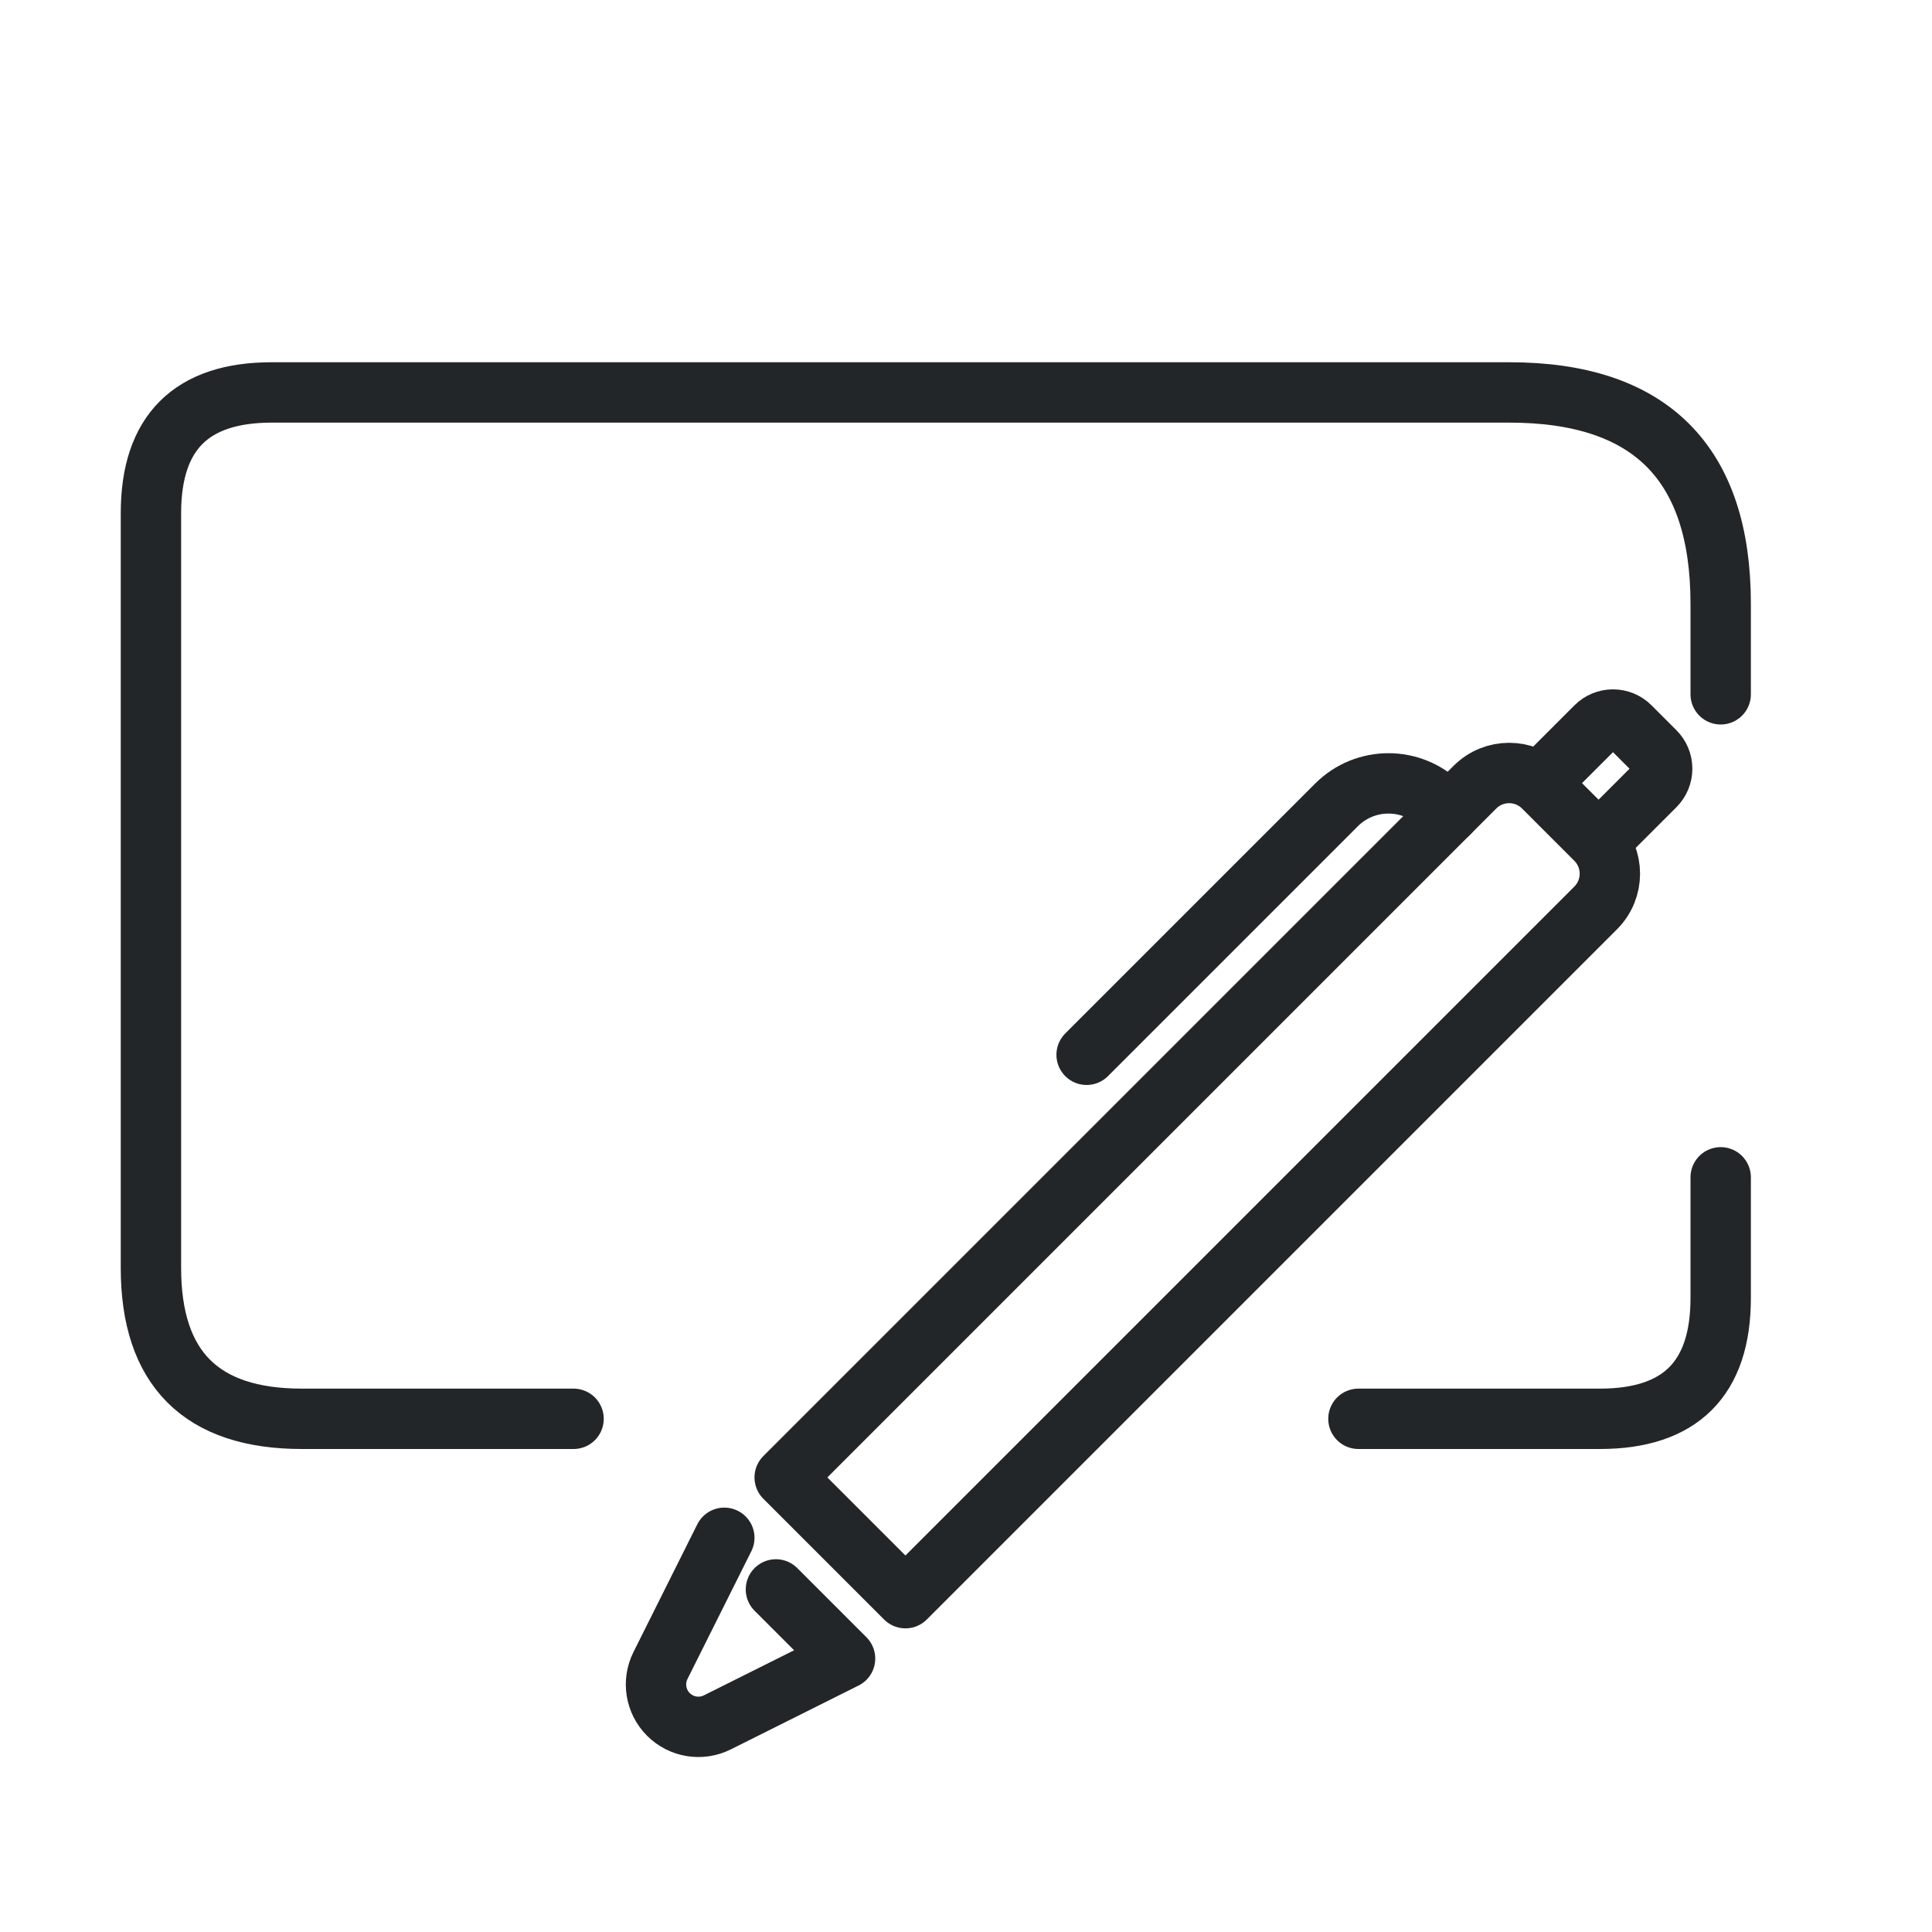
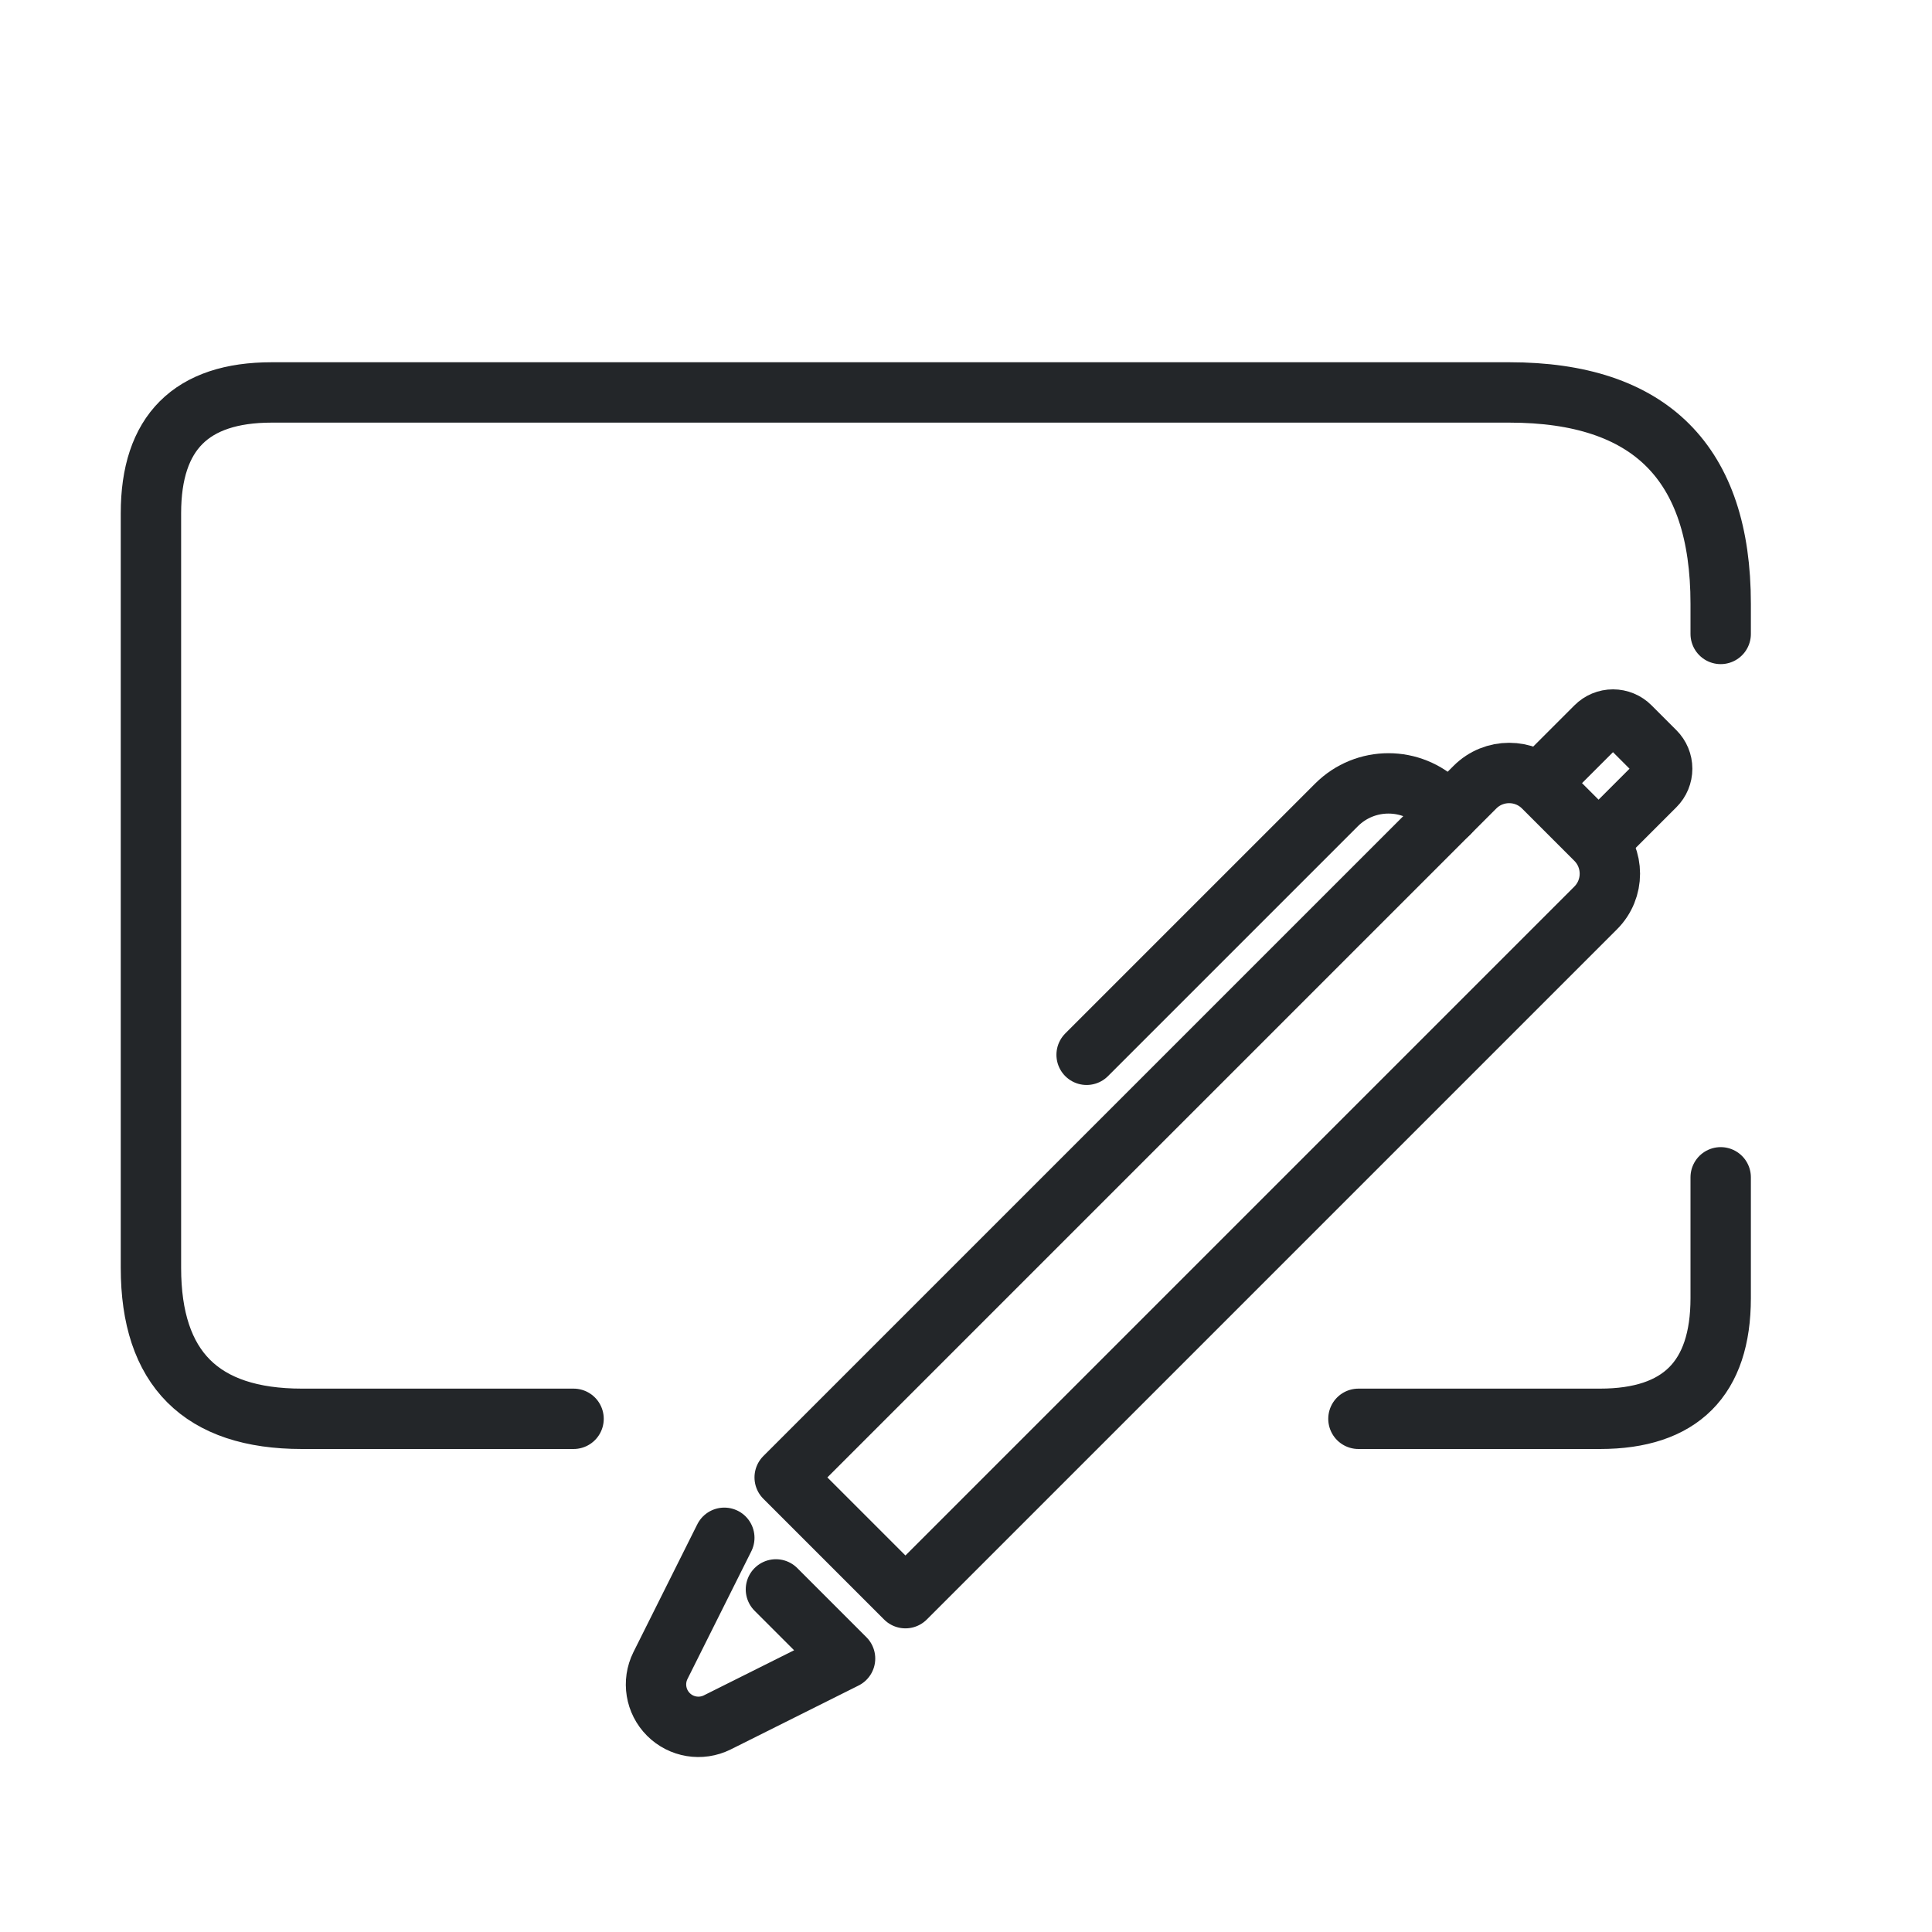
<svg xmlns="http://www.w3.org/2000/svg" width="32" height="32" viewBox="0 0 32 32" version="1.1" id="svg2">
  <defs id="defs1">
    <style id="current-color-scheme" type="text/css">.ColorScheme-Text { color:#232629; }</style>
  </defs>
-   <g class="ColorScheme-Text" fill="none" stroke="currentColor" stroke-linecap="round" stroke-linejoin="round">
-     <path d="M9.5 23.5H5Q2.5 23.5 2.5 21V8.5Q2.5 6.5 4.5 6.5H25Q28.5 6.5 28.5 10V11.5M28.5 19.5V21.5Q28.5 23.5 26.5 23.5H22.5" stroke="currentColor" class="ColorScheme-Text" />
+   <g class="ColorScheme-Text" fill="none" stroke="currentColor" stroke-linecap="round" stroke-linejoin="round" id="g1">
+     <path d="M 9.5,23.5 H 5 C 3.333,23.5 2.5,22.667 2.5,21 V 8.5 c 0,-1.333 0.667,-2 2,-2 H 25 c 2.333,0 3.5,1.167 3.5,3.5 v 0.5 m 0,9 v 2 c 0,1.333 -0.667,2 -2,2 h -4" stroke="currentColor" class="ColorScheme-Text" id="path1" />
  </g>
  <g class="ColorScheme-Text" fill="none" stroke="currentColor" stroke-linecap="round" stroke-linejoin="round" style="paint-order:stroke fill markers" transform="translate(7.99681,9.47069)" id="g2">
    <path d="m 4,16 -1.058,2.117 a 0.702,0.702 45 0 0 0.941,0.941 l 2.117,-1.058 -1.145,-1.145" id="path2" stroke="currentColor" class="ColorScheme-Text" />
    <path d="M 7,17 5,15 16.433,3.567 a 0.801,0.801 -180 0 1 1.133,0 l 0.867,0.867 a 0.801,0.801 90 0 1 0,1.133 z" id="path2-1" stroke="currentColor" class="ColorScheme-Text" />
    <path d="M 16,4 15.861,3.861 a 1.217,1.217 0 0 0 -1.721,0 l -4.139,4.139" id="path3" stroke="currentColor" class="ColorScheme-Text" />
    <path d="m 17.7,3.3 0.735,-0.735 a 0.402,0.402 -180 0 1 0.569,-10e-8 l 0.412,0.412 a 0.402,0.402 90 0 1 0,0.569 L 18.7,4.262" id="path4" stroke="currentColor" class="ColorScheme-Text" />
  </g>
</svg>
